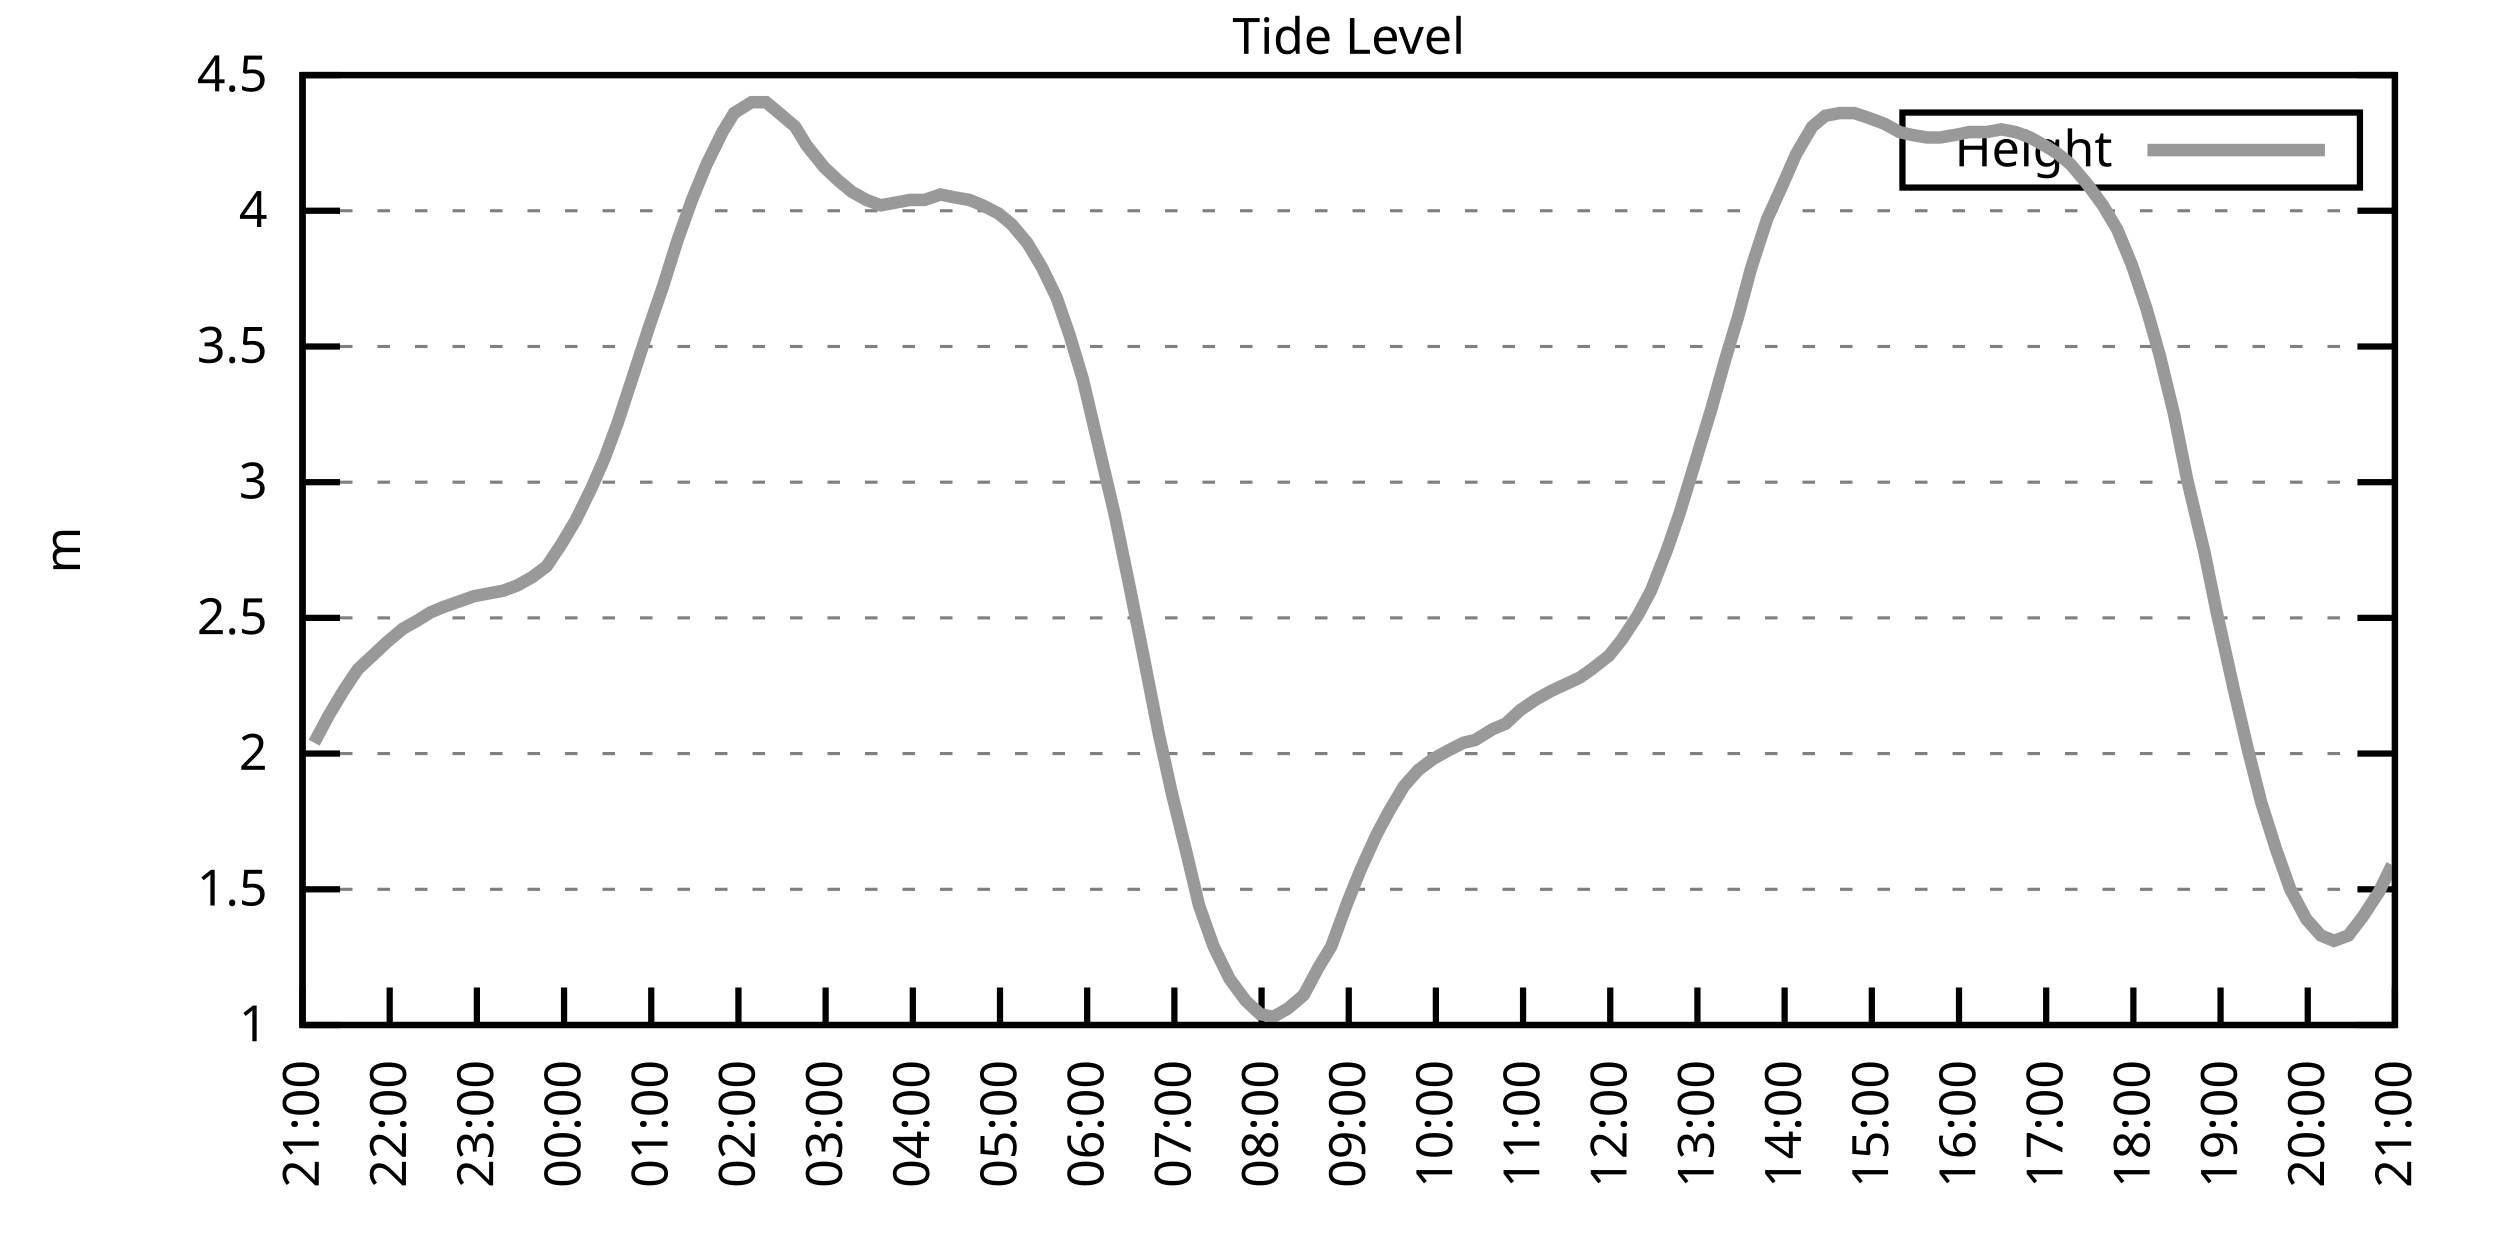
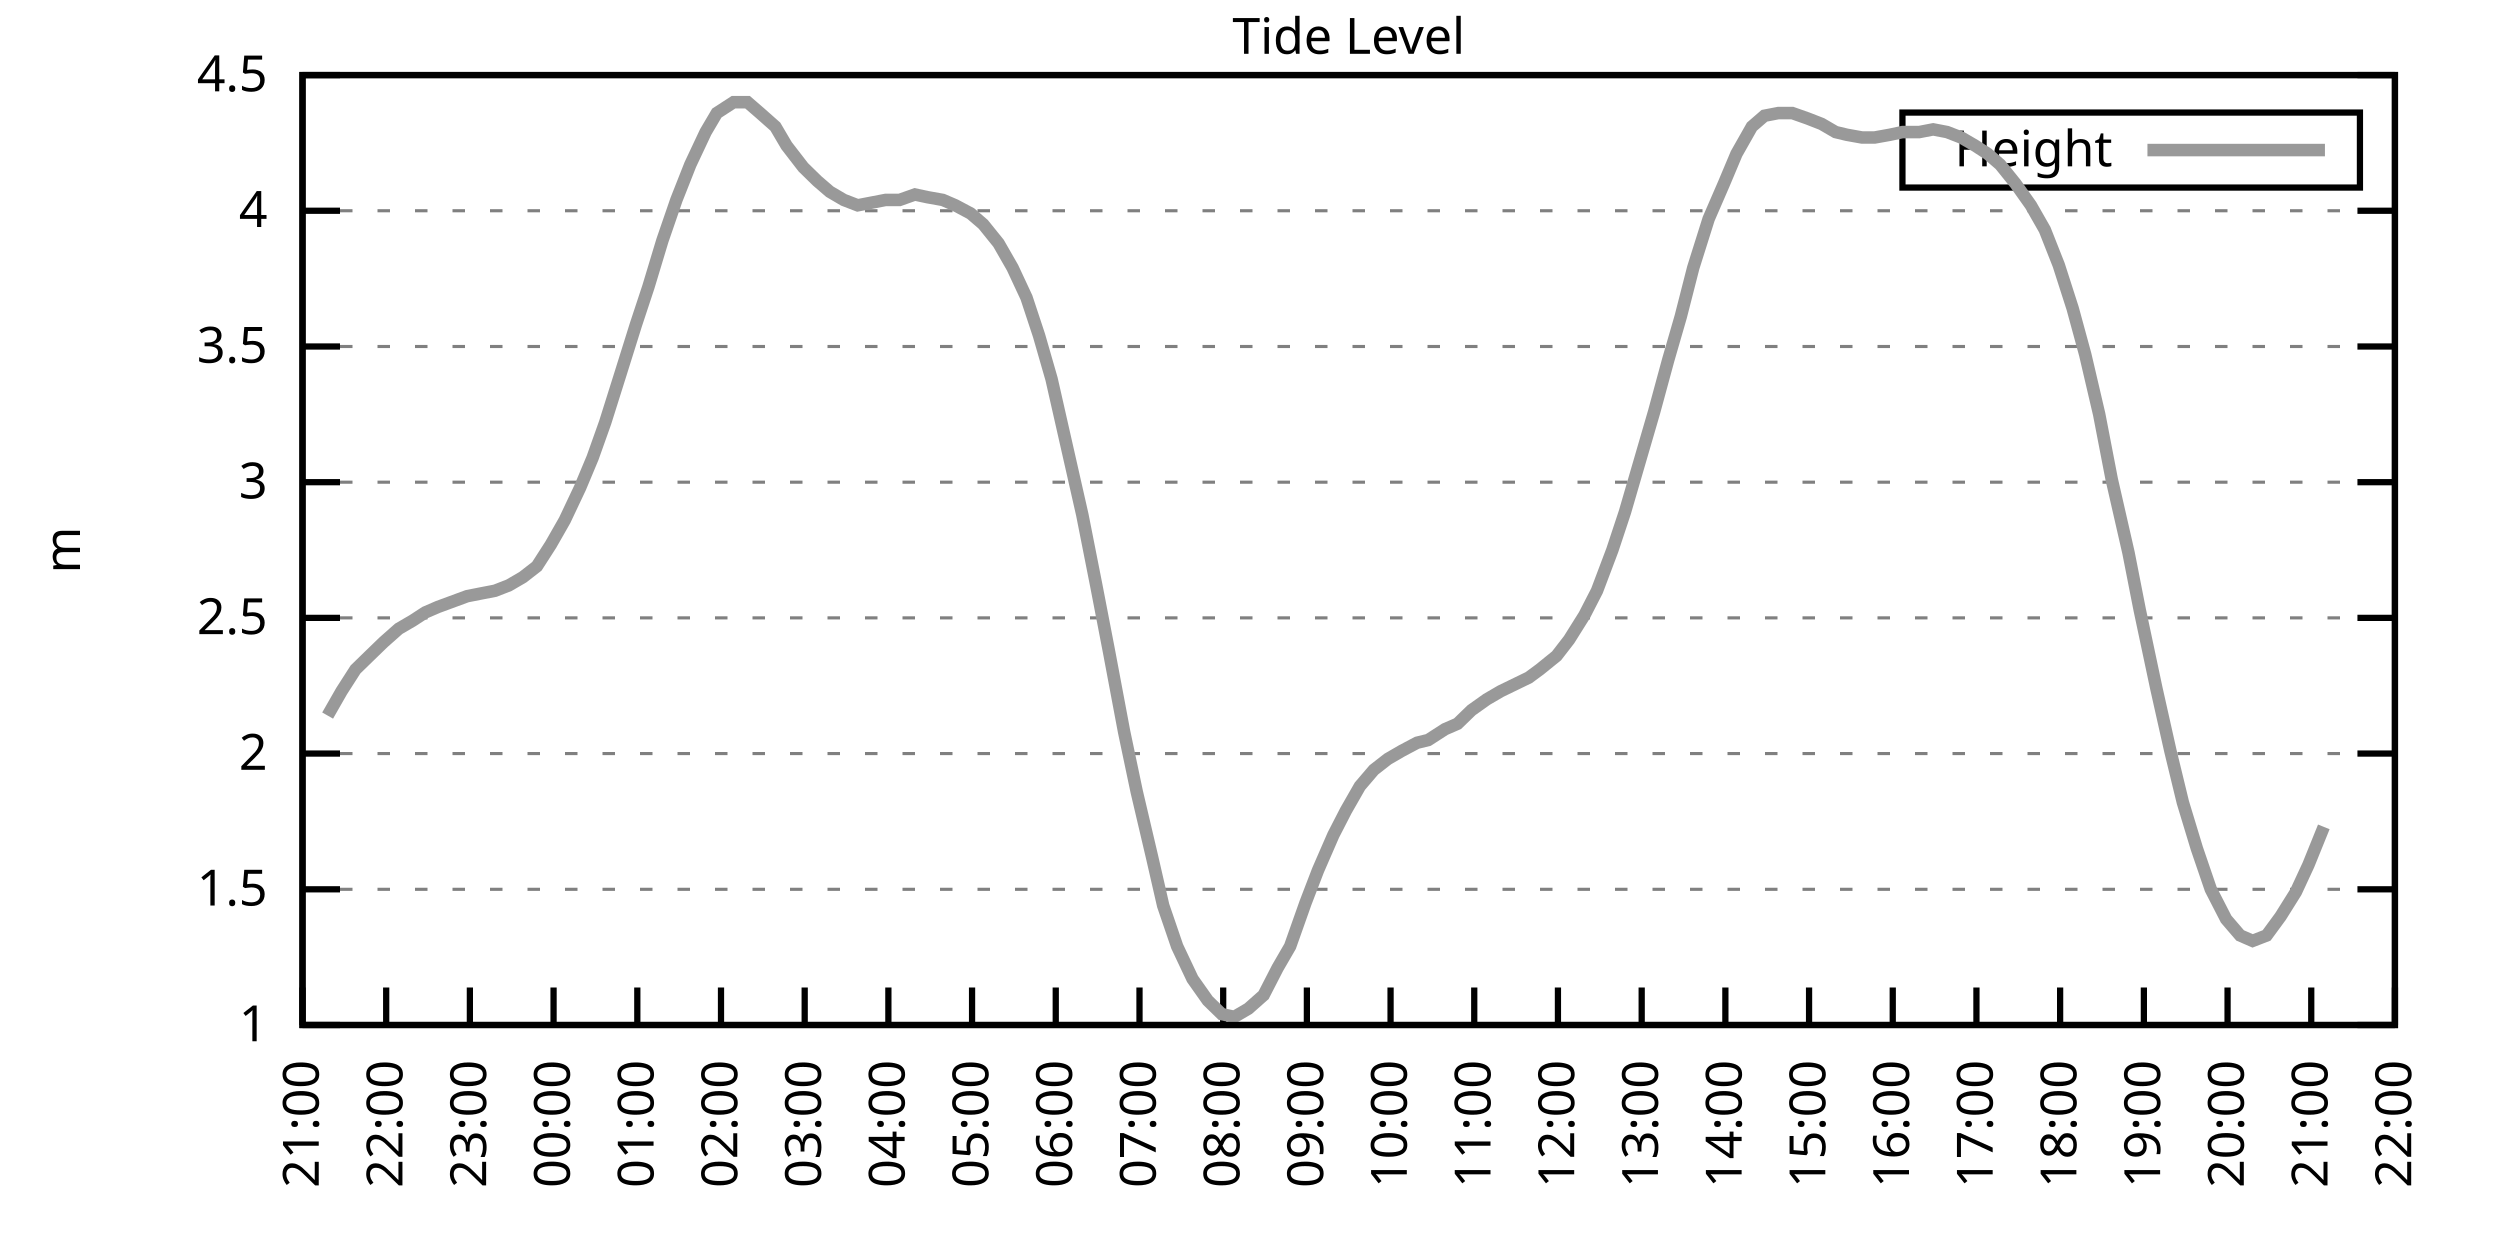
<svg xmlns="http://www.w3.org/2000/svg" xmlns:xlink="http://www.w3.org/1999/xlink" width="400" height="200" viewBox="0 0 400 200">
  <g id="gnuplot_canvas">
    <rect x="0" y="0" width="400" height="200" fill="none" />
    <defs>
      <circle id="gpDot" r="0.5" stroke-width="0.5" stroke="currentColor" />
      <path id="gpPt0" stroke-width="0.333" stroke="currentColor" d="M-1,0 h2 M0,-1 v2" />
      <path id="gpPt1" stroke-width="0.333" stroke="currentColor" d="M-1,-1 L1,1 M1,-1 L-1,1" />
      <path id="gpPt2" stroke-width="0.333" stroke="currentColor" d="M-1,0 L1,0 M0,-1 L0,1 M-1,-1 L1,1 M-1,1 L1,-1" />
      <rect id="gpPt3" stroke-width="0.333" stroke="currentColor" x="-1" y="-1" width="2" height="2" />
      <rect id="gpPt4" stroke-width="0.333" stroke="currentColor" fill="currentColor" x="-1" y="-1" width="2" height="2" />
      <circle id="gpPt5" stroke-width="0.333" stroke="currentColor" cx="0" cy="0" r="1" />
      <use xlink:href="#gpPt5" id="gpPt6" fill="currentColor" stroke="none" />
      <path id="gpPt7" stroke-width="0.333" stroke="currentColor" d="M0,-1.33 L-1.33,0.67 L1.33,0.67 z" />
      <use xlink:href="#gpPt7" id="gpPt8" fill="currentColor" stroke="none" />
      <use xlink:href="#gpPt7" id="gpPt9" stroke="currentColor" transform="rotate(180)" />
      <use xlink:href="#gpPt9" id="gpPt10" fill="currentColor" stroke="none" />
      <use xlink:href="#gpPt3" id="gpPt11" stroke="currentColor" transform="rotate(45)" />
      <use xlink:href="#gpPt11" id="gpPt12" fill="currentColor" stroke="none" />
      <path id="gpPt13" stroke-width="0.333" stroke="currentColor" d="M0,1.330 L1.265,0.411 L0.782,-1.067 L-0.782,-1.076 L-1.265,0.411 z" />
      <use xlink:href="#gpPt13" id="gpPt14" fill="currentColor" stroke="none" />
      <filter id="textbox" filterUnits="objectBoundingBox" x="0" y="0" height="1" width="1">
        <feFlood flood-color="white" flood-opacity="1" result="bgnd" />
        <feComposite in="SourceGraphic" in2="bgnd" operator="atop" />
      </filter>
      <filter id="greybox" filterUnits="objectBoundingBox" x="0" y="0" height="1" width="1">
        <feFlood flood-color="lightgrey" flood-opacity="1" result="grey" />
        <feComposite in="SourceGraphic" in2="grey" operator="atop" />
      </filter>
    </defs>
    <g fill="none" color="white" stroke="currentColor" stroke-width="1.00" stroke-linecap="butt" stroke-linejoin="miter">
</g>
    <g fill="none" color="black" stroke="currentColor" stroke-width="1.00" stroke-linecap="butt" stroke-linejoin="miter">
      <g stroke="none" shape-rendering="crispEdges">
        <polygon fill="rgb(255, 255, 255)" points="48.40,164.00 383.18,164.00 383.18,12.02 48.40,12.02 " />
      </g>
    </g>
    <g fill="none" color="black" stroke="currentColor" stroke-width="1.00" stroke-linecap="butt" stroke-linejoin="miter">
</g>
    <g fill="none" color="black" stroke="black" stroke-width="0.50" stroke-linecap="butt" stroke-linejoin="miter">
</g>
    <g fill="none" color="gray" stroke="currentColor" stroke-width="0.50" stroke-linecap="butt" stroke-linejoin="miter">
      <path stroke="gray" stroke-dasharray="2,4" class="gridline" d="M48.40,164.00 L383.19,164.00  " />
    </g>
    <g fill="none" color="gray" stroke="gray" stroke-width="1.00" stroke-linecap="butt" stroke-linejoin="miter">
</g>
    <g fill="none" color="black" stroke="currentColor" stroke-width="1.00" stroke-linecap="butt" stroke-linejoin="miter">
      <path stroke="black" d="M48.40,164.00 L54.40,164.00 M383.19,164.00 L377.19,164.00  " />
      <g transform="translate(42.80,166.60)" stroke="none" fill="black" font-family="Sans" font-size="8.00" text-anchor="end">
        <text>
          <tspan font-family="Sans"> 1</tspan>
        </text>
      </g>
    </g>
    <g fill="none" color="black" stroke="currentColor" stroke-width="1.00" stroke-linecap="butt" stroke-linejoin="miter">
</g>
    <g fill="none" color="black" stroke="black" stroke-width="0.50" stroke-linecap="butt" stroke-linejoin="miter">
</g>
    <g fill="none" color="gray" stroke="currentColor" stroke-width="0.50" stroke-linecap="butt" stroke-linejoin="miter">
      <path stroke="gray" stroke-dasharray="2,4" class="gridline" d="M48.40,142.29 L383.19,142.29  " />
    </g>
    <g fill="none" color="gray" stroke="gray" stroke-width="1.00" stroke-linecap="butt" stroke-linejoin="miter">
</g>
    <g fill="none" color="black" stroke="currentColor" stroke-width="1.00" stroke-linecap="butt" stroke-linejoin="miter">
      <path stroke="black" d="M48.40,142.29 L54.40,142.29 M383.19,142.29 L377.19,142.29  " />
      <g transform="translate(42.80,144.89)" stroke="none" fill="black" font-family="Sans" font-size="8.00" text-anchor="end">
        <text>
          <tspan font-family="Sans"> 1.5</tspan>
        </text>
      </g>
    </g>
    <g fill="none" color="black" stroke="currentColor" stroke-width="1.00" stroke-linecap="butt" stroke-linejoin="miter">
</g>
    <g fill="none" color="black" stroke="black" stroke-width="0.50" stroke-linecap="butt" stroke-linejoin="miter">
</g>
    <g fill="none" color="gray" stroke="currentColor" stroke-width="0.50" stroke-linecap="butt" stroke-linejoin="miter">
      <path stroke="gray" stroke-dasharray="2,4" class="gridline" d="M48.40,120.57 L383.19,120.57  " />
    </g>
    <g fill="none" color="gray" stroke="gray" stroke-width="1.00" stroke-linecap="butt" stroke-linejoin="miter">
</g>
    <g fill="none" color="black" stroke="currentColor" stroke-width="1.00" stroke-linecap="butt" stroke-linejoin="miter">
      <path stroke="black" d="M48.40,120.57 L54.40,120.57 M383.19,120.57 L377.19,120.57  " />
      <g transform="translate(42.80,123.17)" stroke="none" fill="black" font-family="Sans" font-size="8.00" text-anchor="end">
        <text>
          <tspan font-family="Sans"> 2</tspan>
        </text>
      </g>
    </g>
    <g fill="none" color="black" stroke="currentColor" stroke-width="1.00" stroke-linecap="butt" stroke-linejoin="miter">
</g>
    <g fill="none" color="black" stroke="black" stroke-width="0.50" stroke-linecap="butt" stroke-linejoin="miter">
</g>
    <g fill="none" color="gray" stroke="currentColor" stroke-width="0.50" stroke-linecap="butt" stroke-linejoin="miter">
      <path stroke="gray" stroke-dasharray="2,4" class="gridline" d="M48.40,98.86 L383.19,98.86  " />
    </g>
    <g fill="none" color="gray" stroke="gray" stroke-width="1.00" stroke-linecap="butt" stroke-linejoin="miter">
</g>
    <g fill="none" color="black" stroke="currentColor" stroke-width="1.00" stroke-linecap="butt" stroke-linejoin="miter">
      <path stroke="black" d="M48.40,98.86 L54.40,98.86 M383.19,98.86 L377.19,98.86  " />
      <g transform="translate(42.80,101.46)" stroke="none" fill="black" font-family="Sans" font-size="8.00" text-anchor="end">
        <text>
          <tspan font-family="Sans"> 2.5</tspan>
        </text>
      </g>
    </g>
    <g fill="none" color="black" stroke="currentColor" stroke-width="1.00" stroke-linecap="butt" stroke-linejoin="miter">
</g>
    <g fill="none" color="black" stroke="black" stroke-width="0.50" stroke-linecap="butt" stroke-linejoin="miter">
</g>
    <g fill="none" color="gray" stroke="currentColor" stroke-width="0.50" stroke-linecap="butt" stroke-linejoin="miter">
      <path stroke="gray" stroke-dasharray="2,4" class="gridline" d="M48.40,77.15 L383.19,77.15  " />
    </g>
    <g fill="none" color="gray" stroke="gray" stroke-width="1.00" stroke-linecap="butt" stroke-linejoin="miter">
</g>
    <g fill="none" color="black" stroke="currentColor" stroke-width="1.00" stroke-linecap="butt" stroke-linejoin="miter">
      <path stroke="black" d="M48.40,77.15 L54.40,77.15 M383.19,77.15 L377.19,77.15  " />
      <g transform="translate(42.80,79.75)" stroke="none" fill="black" font-family="Sans" font-size="8.00" text-anchor="end">
        <text>
          <tspan font-family="Sans"> 3</tspan>
        </text>
      </g>
    </g>
    <g fill="none" color="black" stroke="currentColor" stroke-width="1.00" stroke-linecap="butt" stroke-linejoin="miter">
</g>
    <g fill="none" color="black" stroke="black" stroke-width="0.50" stroke-linecap="butt" stroke-linejoin="miter">
</g>
    <g fill="none" color="gray" stroke="currentColor" stroke-width="0.50" stroke-linecap="butt" stroke-linejoin="miter">
      <path stroke="gray" stroke-dasharray="2,4" class="gridline" d="M48.40,55.44 L383.19,55.44  " />
    </g>
    <g fill="none" color="gray" stroke="gray" stroke-width="1.00" stroke-linecap="butt" stroke-linejoin="miter">
</g>
    <g fill="none" color="black" stroke="currentColor" stroke-width="1.00" stroke-linecap="butt" stroke-linejoin="miter">
      <path stroke="black" d="M48.40,55.44 L54.40,55.44 M383.19,55.44 L377.19,55.44  " />
      <g transform="translate(42.80,58.04)" stroke="none" fill="black" font-family="Sans" font-size="8.00" text-anchor="end">
        <text>
          <tspan font-family="Sans"> 3.5</tspan>
        </text>
      </g>
    </g>
    <g fill="none" color="black" stroke="currentColor" stroke-width="1.00" stroke-linecap="butt" stroke-linejoin="miter">
</g>
    <g fill="none" color="black" stroke="black" stroke-width="0.50" stroke-linecap="butt" stroke-linejoin="miter">
</g>
    <g fill="none" color="gray" stroke="currentColor" stroke-width="0.50" stroke-linecap="butt" stroke-linejoin="miter">
      <path stroke="gray" stroke-dasharray="2,4" class="gridline" d="M48.40,33.72 L383.19,33.72  " />
    </g>
    <g fill="none" color="gray" stroke="gray" stroke-width="1.00" stroke-linecap="butt" stroke-linejoin="miter">
</g>
    <g fill="none" color="black" stroke="currentColor" stroke-width="1.00" stroke-linecap="butt" stroke-linejoin="miter">
      <path stroke="black" d="M48.40,33.72 L54.40,33.72 M383.19,33.72 L377.19,33.72  " />
      <g transform="translate(42.80,36.32)" stroke="none" fill="black" font-family="Sans" font-size="8.00" text-anchor="end">
        <text>
          <tspan font-family="Sans"> 4</tspan>
        </text>
      </g>
    </g>
    <g fill="none" color="black" stroke="currentColor" stroke-width="1.00" stroke-linecap="butt" stroke-linejoin="miter">
</g>
    <g fill="none" color="black" stroke="black" stroke-width="0.50" stroke-linecap="butt" stroke-linejoin="miter">
</g>
    <g fill="none" color="gray" stroke="currentColor" stroke-width="0.50" stroke-linecap="butt" stroke-linejoin="miter">
      <path stroke="gray" stroke-dasharray="2,4" class="gridline" d="M48.40,12.01 L383.19,12.01  " />
    </g>
    <g fill="none" color="gray" stroke="gray" stroke-width="1.00" stroke-linecap="butt" stroke-linejoin="miter">
</g>
    <g fill="none" color="black" stroke="currentColor" stroke-width="1.00" stroke-linecap="butt" stroke-linejoin="miter">
      <path stroke="black" d="M48.40,12.01 L54.40,12.01 M383.19,12.01 L377.19,12.01  " />
      <g transform="translate(42.80,14.61)" stroke="none" fill="black" font-family="Sans" font-size="8.00" text-anchor="end">
        <text>
          <tspan font-family="Sans"> 4.5</tspan>
        </text>
      </g>
    </g>
    <g fill="none" color="black" stroke="currentColor" stroke-width="1.00" stroke-linecap="butt" stroke-linejoin="miter">
      <path stroke="black" d="M48.40,164.00 L48.40,158.00  " />
      <g transform="translate(51.00,169.60) rotate(270.00)" stroke="none" fill="black" font-family="Sans" font-size="8.00" text-anchor="end">
        <text>
          <tspan font-family="Sans">21:00</tspan>
        </text>
      </g>
    </g>
    <g fill="none" color="black" stroke="currentColor" stroke-width="1.00" stroke-linecap="butt" stroke-linejoin="miter">
-       <path stroke="black" d="M62.35,164.00 L62.35,158.00  " />
-       <g transform="translate(64.95,169.60) rotate(270.00)" stroke="none" fill="black" font-family="Sans" font-size="8.00" text-anchor="end">
+       <path stroke="black" d="M61.79,164.00 L61.79,158.00  " />
+       <g transform="translate(64.39,169.60) rotate(270.00)" stroke="none" fill="black" font-family="Sans" font-size="8.00" text-anchor="end">
        <text>
          <tspan font-family="Sans">22:00</tspan>
        </text>
      </g>
    </g>
    <g fill="none" color="black" stroke="currentColor" stroke-width="1.00" stroke-linecap="butt" stroke-linejoin="miter">
-       <path stroke="black" d="M76.30,164.00 L76.30,158.00  " />
-       <g transform="translate(78.90,169.60) rotate(270.00)" stroke="none" fill="black" font-family="Sans" font-size="8.00" text-anchor="end">
+       <path stroke="black" d="M75.18,164.00 L75.18,158.00  " />
+       <g transform="translate(77.78,169.60) rotate(270.00)" stroke="none" fill="black" font-family="Sans" font-size="8.00" text-anchor="end">
        <text>
          <tspan font-family="Sans">23:00</tspan>
        </text>
      </g>
    </g>
    <g fill="none" color="black" stroke="currentColor" stroke-width="1.00" stroke-linecap="butt" stroke-linejoin="miter">
-       <path stroke="black" d="M90.25,164.00 L90.25,158.00  " />
-       <g transform="translate(92.85,169.60) rotate(270.00)" stroke="none" fill="black" font-family="Sans" font-size="8.00" text-anchor="end">
+       <path stroke="black" d="M88.57,164.00 L88.57,158.00  " />
+       <g transform="translate(91.17,169.60) rotate(270.00)" stroke="none" fill="black" font-family="Sans" font-size="8.00" text-anchor="end">
        <text>
          <tspan font-family="Sans">00:00</tspan>
        </text>
      </g>
    </g>
    <g fill="none" color="black" stroke="currentColor" stroke-width="1.00" stroke-linecap="butt" stroke-linejoin="miter">
-       <path stroke="black" d="M104.20,164.00 L104.20,158.00  " />
-       <g transform="translate(106.80,169.60) rotate(270.00)" stroke="none" fill="black" font-family="Sans" font-size="8.00" text-anchor="end">
+       <path stroke="black" d="M101.97,164.00 L101.97,158.00  " />
+       <g transform="translate(104.57,169.60) rotate(270.00)" stroke="none" fill="black" font-family="Sans" font-size="8.00" text-anchor="end">
        <text>
          <tspan font-family="Sans">01:00</tspan>
        </text>
      </g>
    </g>
    <g fill="none" color="black" stroke="currentColor" stroke-width="1.00" stroke-linecap="butt" stroke-linejoin="miter">
-       <path stroke="black" d="M118.15,164.00 L118.15,158.00  " />
-       <g transform="translate(120.75,169.60) rotate(270.00)" stroke="none" fill="black" font-family="Sans" font-size="8.00" text-anchor="end">
+       <path stroke="black" d="M115.36,164.00 L115.36,158.00  " />
+       <g transform="translate(117.96,169.60) rotate(270.00)" stroke="none" fill="black" font-family="Sans" font-size="8.00" text-anchor="end">
        <text>
          <tspan font-family="Sans">02:00</tspan>
        </text>
      </g>
    </g>
    <g fill="none" color="black" stroke="currentColor" stroke-width="1.00" stroke-linecap="butt" stroke-linejoin="miter">
-       <path stroke="black" d="M132.10,164.00 L132.10,158.00  " />
-       <g transform="translate(134.70,169.60) rotate(270.00)" stroke="none" fill="black" font-family="Sans" font-size="8.00" text-anchor="end">
+       <path stroke="black" d="M128.75,164.00 L128.75,158.00  " />
+       <g transform="translate(131.35,169.60) rotate(270.00)" stroke="none" fill="black" font-family="Sans" font-size="8.00" text-anchor="end">
        <text>
          <tspan font-family="Sans">03:00</tspan>
        </text>
      </g>
    </g>
    <g fill="none" color="black" stroke="currentColor" stroke-width="1.00" stroke-linecap="butt" stroke-linejoin="miter">
-       <path stroke="black" d="M146.05,164.00 L146.05,158.00  " />
-       <g transform="translate(148.65,169.60) rotate(270.00)" stroke="none" fill="black" font-family="Sans" font-size="8.00" text-anchor="end">
+       <path stroke="black" d="M142.14,164.00 L142.14,158.00  " />
+       <g transform="translate(144.74,169.60) rotate(270.00)" stroke="none" fill="black" font-family="Sans" font-size="8.00" text-anchor="end">
        <text>
          <tspan font-family="Sans">04:00</tspan>
        </text>
      </g>
    </g>
    <g fill="none" color="black" stroke="currentColor" stroke-width="1.00" stroke-linecap="butt" stroke-linejoin="miter">
-       <path stroke="black" d="M160.00,164.00 L160.00,158.00  " />
-       <g transform="translate(162.60,169.60) rotate(270.00)" stroke="none" fill="black" font-family="Sans" font-size="8.00" text-anchor="end">
+       <path stroke="black" d="M155.53,164.00 L155.53,158.00  " />
+       <g transform="translate(158.13,169.60) rotate(270.00)" stroke="none" fill="black" font-family="Sans" font-size="8.00" text-anchor="end">
        <text>
          <tspan font-family="Sans">05:00</tspan>
        </text>
      </g>
    </g>
    <g fill="none" color="black" stroke="currentColor" stroke-width="1.00" stroke-linecap="butt" stroke-linejoin="miter">
-       <path stroke="black" d="M173.95,164.00 L173.95,158.00  " />
-       <g transform="translate(176.55,169.60) rotate(270.00)" stroke="none" fill="black" font-family="Sans" font-size="8.00" text-anchor="end">
+       <path stroke="black" d="M168.92,164.00 L168.92,158.00  " />
+       <g transform="translate(171.52,169.60) rotate(270.00)" stroke="none" fill="black" font-family="Sans" font-size="8.00" text-anchor="end">
        <text>
          <tspan font-family="Sans">06:00</tspan>
        </text>
      </g>
    </g>
    <g fill="none" color="black" stroke="currentColor" stroke-width="1.00" stroke-linecap="butt" stroke-linejoin="miter">
-       <path stroke="black" d="M187.90,164.00 L187.90,158.00  " />
-       <g transform="translate(190.50,169.60) rotate(270.00)" stroke="none" fill="black" font-family="Sans" font-size="8.00" text-anchor="end">
+       <path stroke="black" d="M182.32,164.00 L182.32,158.00  " />
+       <g transform="translate(184.92,169.60) rotate(270.00)" stroke="none" fill="black" font-family="Sans" font-size="8.00" text-anchor="end">
        <text>
          <tspan font-family="Sans">07:00</tspan>
        </text>
      </g>
    </g>
    <g fill="none" color="black" stroke="currentColor" stroke-width="1.00" stroke-linecap="butt" stroke-linejoin="miter">
-       <path stroke="black" d="M201.85,164.00 L201.85,158.00  " />
-       <g transform="translate(204.45,169.60) rotate(270.00)" stroke="none" fill="black" font-family="Sans" font-size="8.00" text-anchor="end">
+       <path stroke="black" d="M195.71,164.00 L195.71,158.00  " />
+       <g transform="translate(198.31,169.60) rotate(270.00)" stroke="none" fill="black" font-family="Sans" font-size="8.00" text-anchor="end">
        <text>
          <tspan font-family="Sans">08:00</tspan>
        </text>
      </g>
    </g>
    <g fill="none" color="black" stroke="currentColor" stroke-width="1.00" stroke-linecap="butt" stroke-linejoin="miter">
-       <path stroke="black" d="M215.80,164.00 L215.80,158.00  " />
-       <g transform="translate(218.40,169.60) rotate(270.00)" stroke="none" fill="black" font-family="Sans" font-size="8.00" text-anchor="end">
+       <path stroke="black" d="M209.10,164.00 L209.10,158.00  " />
+       <g transform="translate(211.70,169.60) rotate(270.00)" stroke="none" fill="black" font-family="Sans" font-size="8.00" text-anchor="end">
        <text>
          <tspan font-family="Sans">09:00</tspan>
        </text>
      </g>
    </g>
    <g fill="none" color="black" stroke="currentColor" stroke-width="1.00" stroke-linecap="butt" stroke-linejoin="miter">
-       <path stroke="black" d="M229.74,164.00 L229.74,158.00  " />
-       <g transform="translate(232.34,169.60) rotate(270.00)" stroke="none" fill="black" font-family="Sans" font-size="8.00" text-anchor="end">
+       <path stroke="black" d="M222.49,164.00 L222.49,158.00  " />
+       <g transform="translate(225.09,169.60) rotate(270.00)" stroke="none" fill="black" font-family="Sans" font-size="8.00" text-anchor="end">
        <text>
          <tspan font-family="Sans">10:00</tspan>
        </text>
      </g>
    </g>
    <g fill="none" color="black" stroke="currentColor" stroke-width="1.00" stroke-linecap="butt" stroke-linejoin="miter">
-       <path stroke="black" d="M243.69,164.00 L243.69,158.00  " />
-       <g transform="translate(246.29,169.60) rotate(270.00)" stroke="none" fill="black" font-family="Sans" font-size="8.00" text-anchor="end">
+       <path stroke="black" d="M235.88,164.00 L235.88,158.00  " />
+       <g transform="translate(238.48,169.60) rotate(270.00)" stroke="none" fill="black" font-family="Sans" font-size="8.00" text-anchor="end">
        <text>
          <tspan font-family="Sans">11:00</tspan>
        </text>
      </g>
    </g>
    <g fill="none" color="black" stroke="currentColor" stroke-width="1.00" stroke-linecap="butt" stroke-linejoin="miter">
-       <path stroke="black" d="M257.64,164.00 L257.64,158.00  " />
-       <g transform="translate(260.24,169.60) rotate(270.00)" stroke="none" fill="black" font-family="Sans" font-size="8.00" text-anchor="end">
+       <path stroke="black" d="M249.27,164.00 L249.27,158.00  " />
+       <g transform="translate(251.87,169.60) rotate(270.00)" stroke="none" fill="black" font-family="Sans" font-size="8.00" text-anchor="end">
        <text>
          <tspan font-family="Sans">12:00</tspan>
        </text>
      </g>
    </g>
    <g fill="none" color="black" stroke="currentColor" stroke-width="1.00" stroke-linecap="butt" stroke-linejoin="miter">
-       <path stroke="black" d="M271.59,164.00 L271.59,158.00  " />
-       <g transform="translate(274.19,169.60) rotate(270.00)" stroke="none" fill="black" font-family="Sans" font-size="8.00" text-anchor="end">
+       <path stroke="black" d="M262.67,164.00 L262.67,158.00  " />
+       <g transform="translate(265.27,169.60) rotate(270.00)" stroke="none" fill="black" font-family="Sans" font-size="8.00" text-anchor="end">
        <text>
          <tspan font-family="Sans">13:00</tspan>
        </text>
      </g>
    </g>
    <g fill="none" color="black" stroke="currentColor" stroke-width="1.00" stroke-linecap="butt" stroke-linejoin="miter">
-       <path stroke="black" d="M285.54,164.00 L285.54,158.00  " />
-       <g transform="translate(288.14,169.60) rotate(270.00)" stroke="none" fill="black" font-family="Sans" font-size="8.00" text-anchor="end">
+       <path stroke="black" d="M276.06,164.00 L276.06,158.00  " />
+       <g transform="translate(278.66,169.60) rotate(270.00)" stroke="none" fill="black" font-family="Sans" font-size="8.00" text-anchor="end">
        <text>
          <tspan font-family="Sans">14:00</tspan>
        </text>
      </g>
    </g>
    <g fill="none" color="black" stroke="currentColor" stroke-width="1.00" stroke-linecap="butt" stroke-linejoin="miter">
-       <path stroke="black" d="M299.49,164.00 L299.49,158.00  " />
-       <g transform="translate(302.09,169.60) rotate(270.00)" stroke="none" fill="black" font-family="Sans" font-size="8.00" text-anchor="end">
+       <path stroke="black" d="M289.45,164.00 L289.45,158.00  " />
+       <g transform="translate(292.05,169.60) rotate(270.00)" stroke="none" fill="black" font-family="Sans" font-size="8.00" text-anchor="end">
        <text>
          <tspan font-family="Sans">15:00</tspan>
        </text>
      </g>
    </g>
    <g fill="none" color="black" stroke="currentColor" stroke-width="1.00" stroke-linecap="butt" stroke-linejoin="miter">
-       <path stroke="black" d="M313.44,164.00 L313.44,158.00  " />
-       <g transform="translate(316.04,169.60) rotate(270.00)" stroke="none" fill="black" font-family="Sans" font-size="8.00" text-anchor="end">
+       <path stroke="black" d="M302.84,164.00 L302.84,158.00  " />
+       <g transform="translate(305.44,169.60) rotate(270.00)" stroke="none" fill="black" font-family="Sans" font-size="8.00" text-anchor="end">
        <text>
          <tspan font-family="Sans">16:00</tspan>
        </text>
      </g>
    </g>
    <g fill="none" color="black" stroke="currentColor" stroke-width="1.00" stroke-linecap="butt" stroke-linejoin="miter">
-       <path stroke="black" d="M327.39,164.00 L327.39,158.00  " />
-       <g transform="translate(329.99,169.60) rotate(270.00)" stroke="none" fill="black" font-family="Sans" font-size="8.00" text-anchor="end">
+       <path stroke="black" d="M316.23,164.00 L316.23,158.00  " />
+       <g transform="translate(318.83,169.60) rotate(270.00)" stroke="none" fill="black" font-family="Sans" font-size="8.00" text-anchor="end">
        <text>
          <tspan font-family="Sans">17:00</tspan>
        </text>
      </g>
    </g>
    <g fill="none" color="black" stroke="currentColor" stroke-width="1.00" stroke-linecap="butt" stroke-linejoin="miter">
-       <path stroke="black" d="M341.34,164.00 L341.34,158.00  " />
-       <g transform="translate(343.94,169.60) rotate(270.00)" stroke="none" fill="black" font-family="Sans" font-size="8.00" text-anchor="end">
+       <path stroke="black" d="M329.62,164.00 L329.62,158.00  " />
+       <g transform="translate(332.22,169.60) rotate(270.00)" stroke="none" fill="black" font-family="Sans" font-size="8.00" text-anchor="end">
        <text>
          <tspan font-family="Sans">18:00</tspan>
        </text>
      </g>
    </g>
    <g fill="none" color="black" stroke="currentColor" stroke-width="1.00" stroke-linecap="butt" stroke-linejoin="miter">
-       <path stroke="black" d="M355.29,164.00 L355.29,158.00  " />
-       <g transform="translate(357.89,169.60) rotate(270.00)" stroke="none" fill="black" font-family="Sans" font-size="8.00" text-anchor="end">
+       <path stroke="black" d="M343.02,164.00 L343.02,158.00  " />
+       <g transform="translate(345.62,169.60) rotate(270.00)" stroke="none" fill="black" font-family="Sans" font-size="8.00" text-anchor="end">
        <text>
          <tspan font-family="Sans">19:00</tspan>
        </text>
      </g>
    </g>
    <g fill="none" color="black" stroke="currentColor" stroke-width="1.00" stroke-linecap="butt" stroke-linejoin="miter">
-       <path stroke="black" d="M369.24,164.00 L369.24,158.00  " />
-       <g transform="translate(371.84,169.60) rotate(270.00)" stroke="none" fill="black" font-family="Sans" font-size="8.00" text-anchor="end">
+       <path stroke="black" d="M356.41,164.00 L356.41,158.00  " />
+       <g transform="translate(359.01,169.60) rotate(270.00)" stroke="none" fill="black" font-family="Sans" font-size="8.00" text-anchor="end">
        <text>
          <tspan font-family="Sans">20:00</tspan>
+         </text>
+       </g>
+     </g>
+     <g fill="none" color="black" stroke="currentColor" stroke-width="1.00" stroke-linecap="butt" stroke-linejoin="miter">
+       <path stroke="black" d="M369.80,164.00 L369.80,158.00  " />
+       <g transform="translate(372.40,169.60) rotate(270.00)" stroke="none" fill="black" font-family="Sans" font-size="8.00" text-anchor="end">
+         <text>
+           <tspan font-family="Sans">21:00</tspan>
        </text>
      </g>
    </g>
    <g fill="none" color="black" stroke="currentColor" stroke-width="1.00" stroke-linecap="butt" stroke-linejoin="miter">
      <path stroke="black" d="M383.19,164.00 L383.19,158.00  " />
      <g transform="translate(385.79,169.60) rotate(270.00)" stroke="none" fill="black" font-family="Sans" font-size="8.00" text-anchor="end">
        <text>
-           <tspan font-family="Sans">21:00</tspan>
+           <tspan font-family="Sans">22:00</tspan>
        </text>
      </g>
    </g>
    <g fill="none" color="black" stroke="currentColor" stroke-width="1.00" stroke-linecap="butt" stroke-linejoin="miter">
</g>
    <g fill="none" color="black" stroke="currentColor" stroke-width="1.00" stroke-linecap="butt" stroke-linejoin="miter">
      <path stroke="black" d="M48.40,12.01 L48.40,164.00 L383.19,164.00 L383.19,12.01 L48.40,12.01 Z  " />
    </g>
    <g fill="none" color="black" stroke="currentColor" stroke-width="1.00" stroke-linecap="butt" stroke-linejoin="miter">
</g>
    <g fill="none" color="black" stroke="currentColor" stroke-width="1.00" stroke-linecap="butt" stroke-linejoin="miter">
      <path stroke="black" d="M304.39,30.01 L304.39,18.01 L377.59,18.01 L377.59,30.01 L304.39,30.01 Z  " />
    </g>
    <g id="Tide_level_plot_1">
      <g fill="none" color="white" stroke="black" stroke-width="2.00" stroke-linecap="butt" stroke-linejoin="miter">
</g>
      <g fill="none" color="black" stroke="currentColor" stroke-width="2.00" stroke-linecap="butt" stroke-linejoin="miter">
        <g transform="translate(337.99,26.61)" stroke="none" fill="black" font-family="Sans" font-size="8.00" text-anchor="end">
          <text>
            <tspan font-family="Sans">Height</tspan>
          </text>
        </g>
      </g>
      <g fill="none" color="black" stroke="currentColor" stroke-width="2.00" stroke-linecap="butt" stroke-linejoin="miter">
-         <path stroke="rgb(153, 153, 153)" d="M343.59,24.01 L371.99,24.01 M50.26,118.84 L52.58,114.49 L54.91,110.59 L57.23,107.11 L59.56,104.94 L61.88,102.77   L64.44,100.60 L66.77,99.30 L68.86,97.99 L70.95,97.12 L75.83,95.39 L78.16,94.95 L80.48,94.52 L82.81,93.65   L85.13,92.35 L87.46,90.61 L89.78,87.14 L92.11,83.23 L94.67,78.02 L96.76,73.24 L98.85,67.59 L101.41,59.78   L103.97,51.96 L106.06,45.88 L108.38,38.50 L110.71,31.99 L113.03,26.34 L115.59,21.13 L117.45,18.09 L120.24,16.35   L122.57,16.35 L124.66,18.09 L127.22,20.26 L129.08,23.30 L131.87,26.77 L134.19,28.95 L136.28,30.68 L138.61,31.99   L140.93,32.85 L143.26,32.42 L145.58,31.99 L147.91,31.99 L150.46,31.12 L152.56,31.55 L155.11,31.99 L157.21,32.85   L159.76,34.16 L161.86,35.89 L164.41,38.93 L166.74,42.84 L169.06,47.62 L171.16,53.70 L173.25,60.65 L178.36,82.36   L180.69,93.65 L182.78,104.07 L185.34,117.10 L187.43,126.65 L189.99,137.08 L191.85,144.89 L194.17,151.41 L196.73,156.62   L199.29,160.09 L201.61,162.26 L203.71,162.70 L206.03,161.39 L208.59,159.22 L210.91,154.88 L213.01,151.41 L215.56,144.46   L217.65,139.25 L220.21,133.60 L222.30,129.69 L224.63,125.79 L226.95,123.18 L229.28,121.44 L231.60,120.14 L234.16,118.84   L236.02,118.40 L238.81,116.67 L240.90,115.80 L243.23,113.63 L245.79,111.89 L248.11,110.59 L249.97,109.72 L252.76,108.42   L254.62,107.11 L257.41,104.94 L259.50,102.34 L262.06,98.43 L264.15,94.52 L266.71,88.00 L268.80,81.93 L273.69,65.86   L276.01,57.61 L278.10,50.66 L280.20,42.84 L282.75,35.03 L285.31,29.38 L287.40,24.60 L289.96,20.26 L292.05,18.52   L294.38,18.09 L296.70,18.09 L299.26,18.96 L301.58,19.83 L303.91,21.13 L305.77,21.56 L308.33,22.00 L310.42,22.00   L312.98,21.56 L315.07,21.13 L317.86,21.13 L320.18,20.70 L322.51,21.13 L324.83,22.00 L327.16,23.30 L329.25,24.60   L331.34,26.34 L333.90,29.38 L336.46,32.85 L338.78,36.76 L341.11,42.41 L343.43,49.36 L345.53,56.74 L347.85,66.29   L349.94,76.71 L352.73,88.44 L354.59,97.56 L357.38,110.15 L359.71,120.14 L361.80,128.39 L364.13,135.77 L366.45,142.29   L369.01,147.06 L371.33,149.67 L373.43,150.54 L375.75,149.67 L378.08,146.63 L380.63,142.72 L382.73,138.38  " />
+         <path stroke="rgb(153, 153, 153)" d="M343.59,24.01 L371.99,24.01 M52.42,114.49 L54.65,110.59 L56.88,107.11 L59.11,104.94 L61.35,102.77 L63.80,100.60   L66.03,99.30 L68.04,97.99 L70.05,97.12 L74.74,95.39 L76.97,94.95 L79.20,94.52 L81.43,93.65 L83.66,92.35   L85.90,90.61 L88.13,87.14 L90.36,83.23 L92.82,78.02 L94.82,73.24 L96.83,67.59 L99.29,59.78 L101.74,51.96   L103.75,45.88 L105.98,38.50 L108.22,31.99 L110.45,26.34 L112.90,21.13 L114.69,18.09 L117.37,16.35 L119.60,16.35   L121.61,18.09 L124.06,20.26 L125.85,23.30 L128.53,26.77 L130.76,28.95 L132.77,30.68 L135.00,31.99 L137.23,32.85   L139.46,32.42 L141.69,31.99 L143.93,31.99 L146.38,31.12 L148.39,31.55 L150.85,31.99 L152.85,32.85 L155.31,34.16   L157.32,35.89 L159.77,38.93 L162.01,42.84 L164.24,47.62 L166.25,53.70 L168.25,60.65 L173.17,82.36 L175.40,93.65   L177.41,104.07 L179.86,117.10 L181.87,126.65 L184.32,137.08 L186.11,144.89 L188.34,151.41 L190.80,156.62 L193.25,160.09   L195.48,162.26 L197.49,162.70 L199.73,161.39 L202.18,159.22 L204.41,154.88 L206.42,151.41 L208.88,144.46 L210.88,139.25   L213.34,133.60 L215.35,129.69 L217.58,125.79 L219.81,123.18 L222.04,121.44 L224.28,120.14 L226.73,118.84 L228.52,118.40   L231.20,116.67 L233.20,115.80 L235.44,113.63 L237.89,111.89 L240.12,110.59 L241.91,109.72 L244.59,108.42 L246.37,107.11   L249.05,104.94 L251.06,102.34 L253.51,98.43 L255.52,94.52 L257.98,88.00 L259.99,81.93 L264.67,65.86 L266.91,57.61   L268.92,50.66 L270.92,42.84 L273.38,35.03 L275.83,29.38 L277.84,24.60 L280.30,20.26 L282.31,18.52 L284.54,18.09   L286.77,18.09 L289.23,18.96 L291.46,19.83 L293.69,21.13 L295.48,21.56 L297.93,22.00 L299.94,22.00 L302.39,21.56   L304.40,21.13 L307.08,21.13 L309.31,20.70 L311.54,21.13 L313.78,22.00 L316.01,23.30 L318.02,24.60 L320.03,26.34   L322.48,29.38 L324.94,32.85 L327.17,36.76 L329.40,42.41 L331.63,49.36 L333.64,56.74 L335.87,66.29 L337.88,76.71   L340.56,88.44 L342.35,97.56 L345.02,110.15 L347.26,120.14 L349.26,128.39 L351.50,135.77 L353.73,142.29 L356.18,147.06   L358.42,149.67 L360.42,150.54 L362.66,149.67 L364.89,146.63 L367.34,142.72 L369.35,138.38 L371.81,132.30  " />
      </g>
    </g>
    <g fill="none" color="black" stroke="currentColor" stroke-width="2.00" stroke-linecap="butt" stroke-linejoin="miter">
</g>
    <g fill="none" color="black" stroke="black" stroke-width="1.00" stroke-linecap="butt" stroke-linejoin="miter">
</g>
    <g fill="none" color="black" stroke="currentColor" stroke-width="1.00" stroke-linecap="butt" stroke-linejoin="miter">
      <path stroke="black" d="M48.40,12.01 L48.40,164.00 L383.19,164.00 L383.19,12.01 L48.40,12.01 Z  " />
      <g transform="translate(12.80,88.01) rotate(270.00)" stroke="none" fill="black" font-family="Sans" font-size="8.00" text-anchor="middle">
        <text>
          <tspan font-family="Sans">m</tspan>
        </text>
      </g>
    </g>
    <g fill="none" color="black" stroke="currentColor" stroke-width="1.00" stroke-linecap="butt" stroke-linejoin="miter">
</g>
    <g fill="none" color="black" stroke="currentColor" stroke-width="1.00" stroke-linecap="butt" stroke-linejoin="miter">
      <g transform="translate(215.79,8.61)" stroke="none" fill="black" font-family="Sans" font-size="8.00" text-anchor="middle">
        <text>
          <tspan font-family="Sans">Tide Level</tspan>
        </text>
      </g>
    </g>
    <g fill="none" color="black" stroke="currentColor" stroke-width="1.00" stroke-linecap="butt" stroke-linejoin="miter">
</g>
  </g>
</svg>
